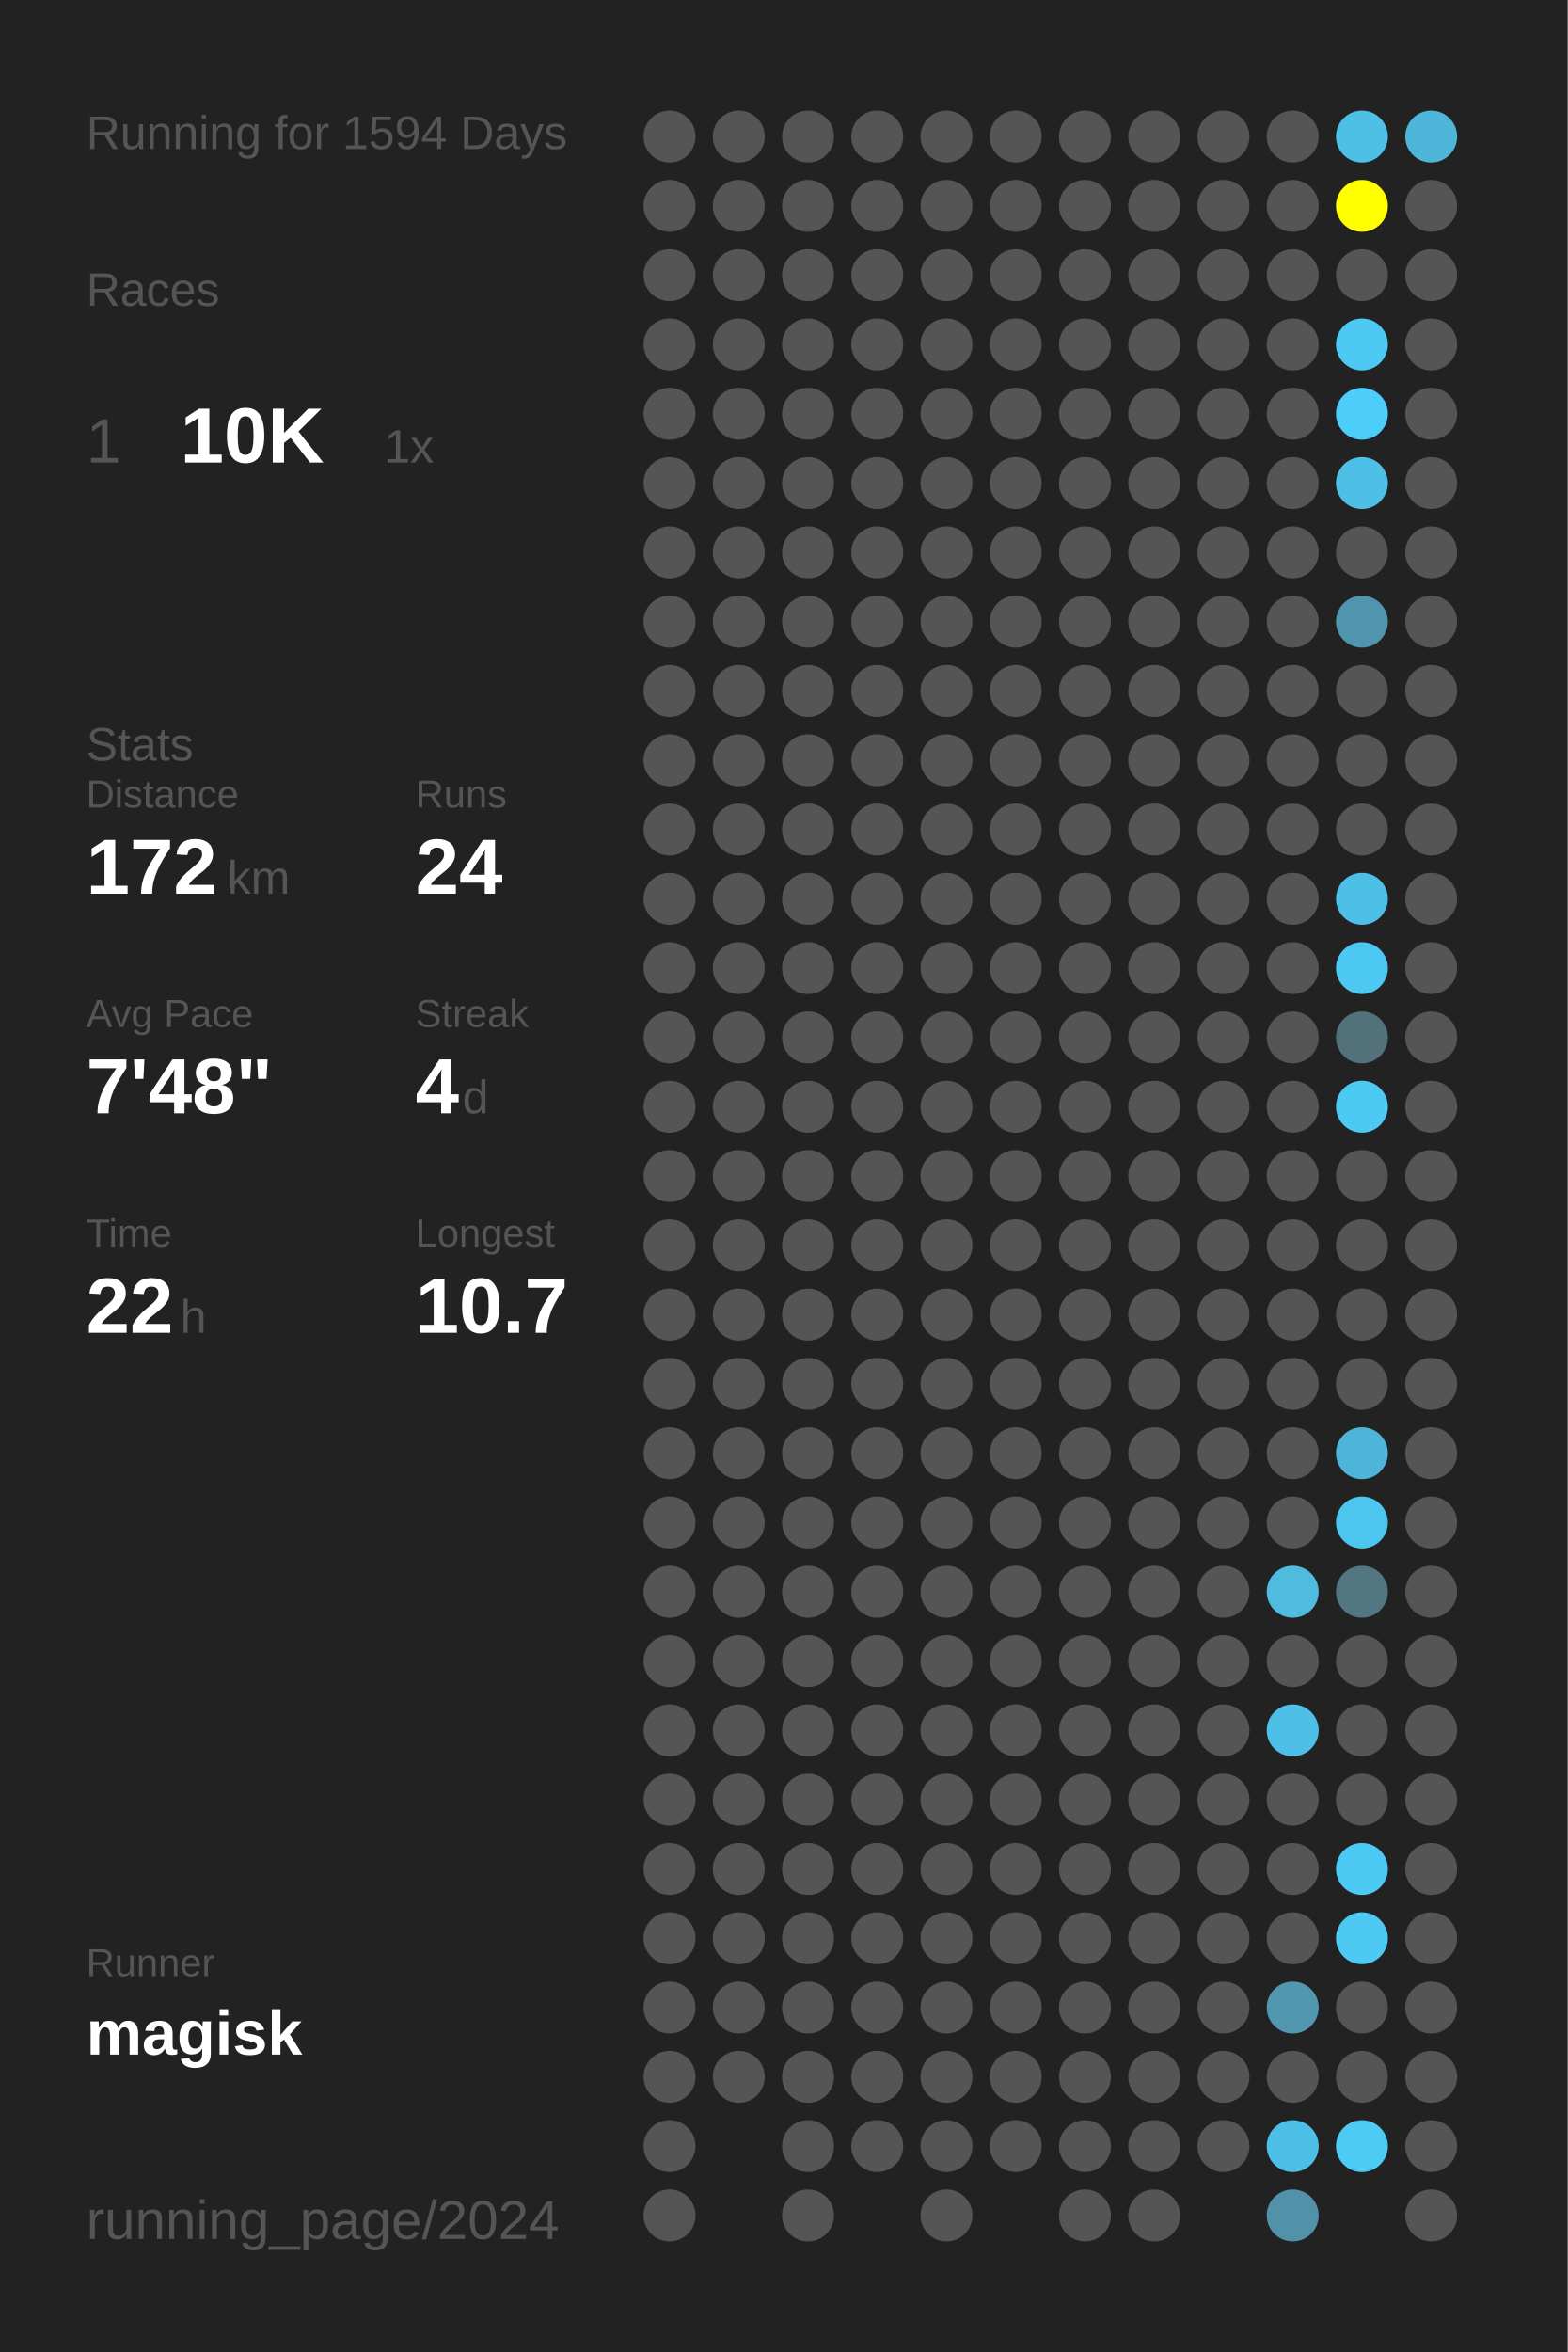
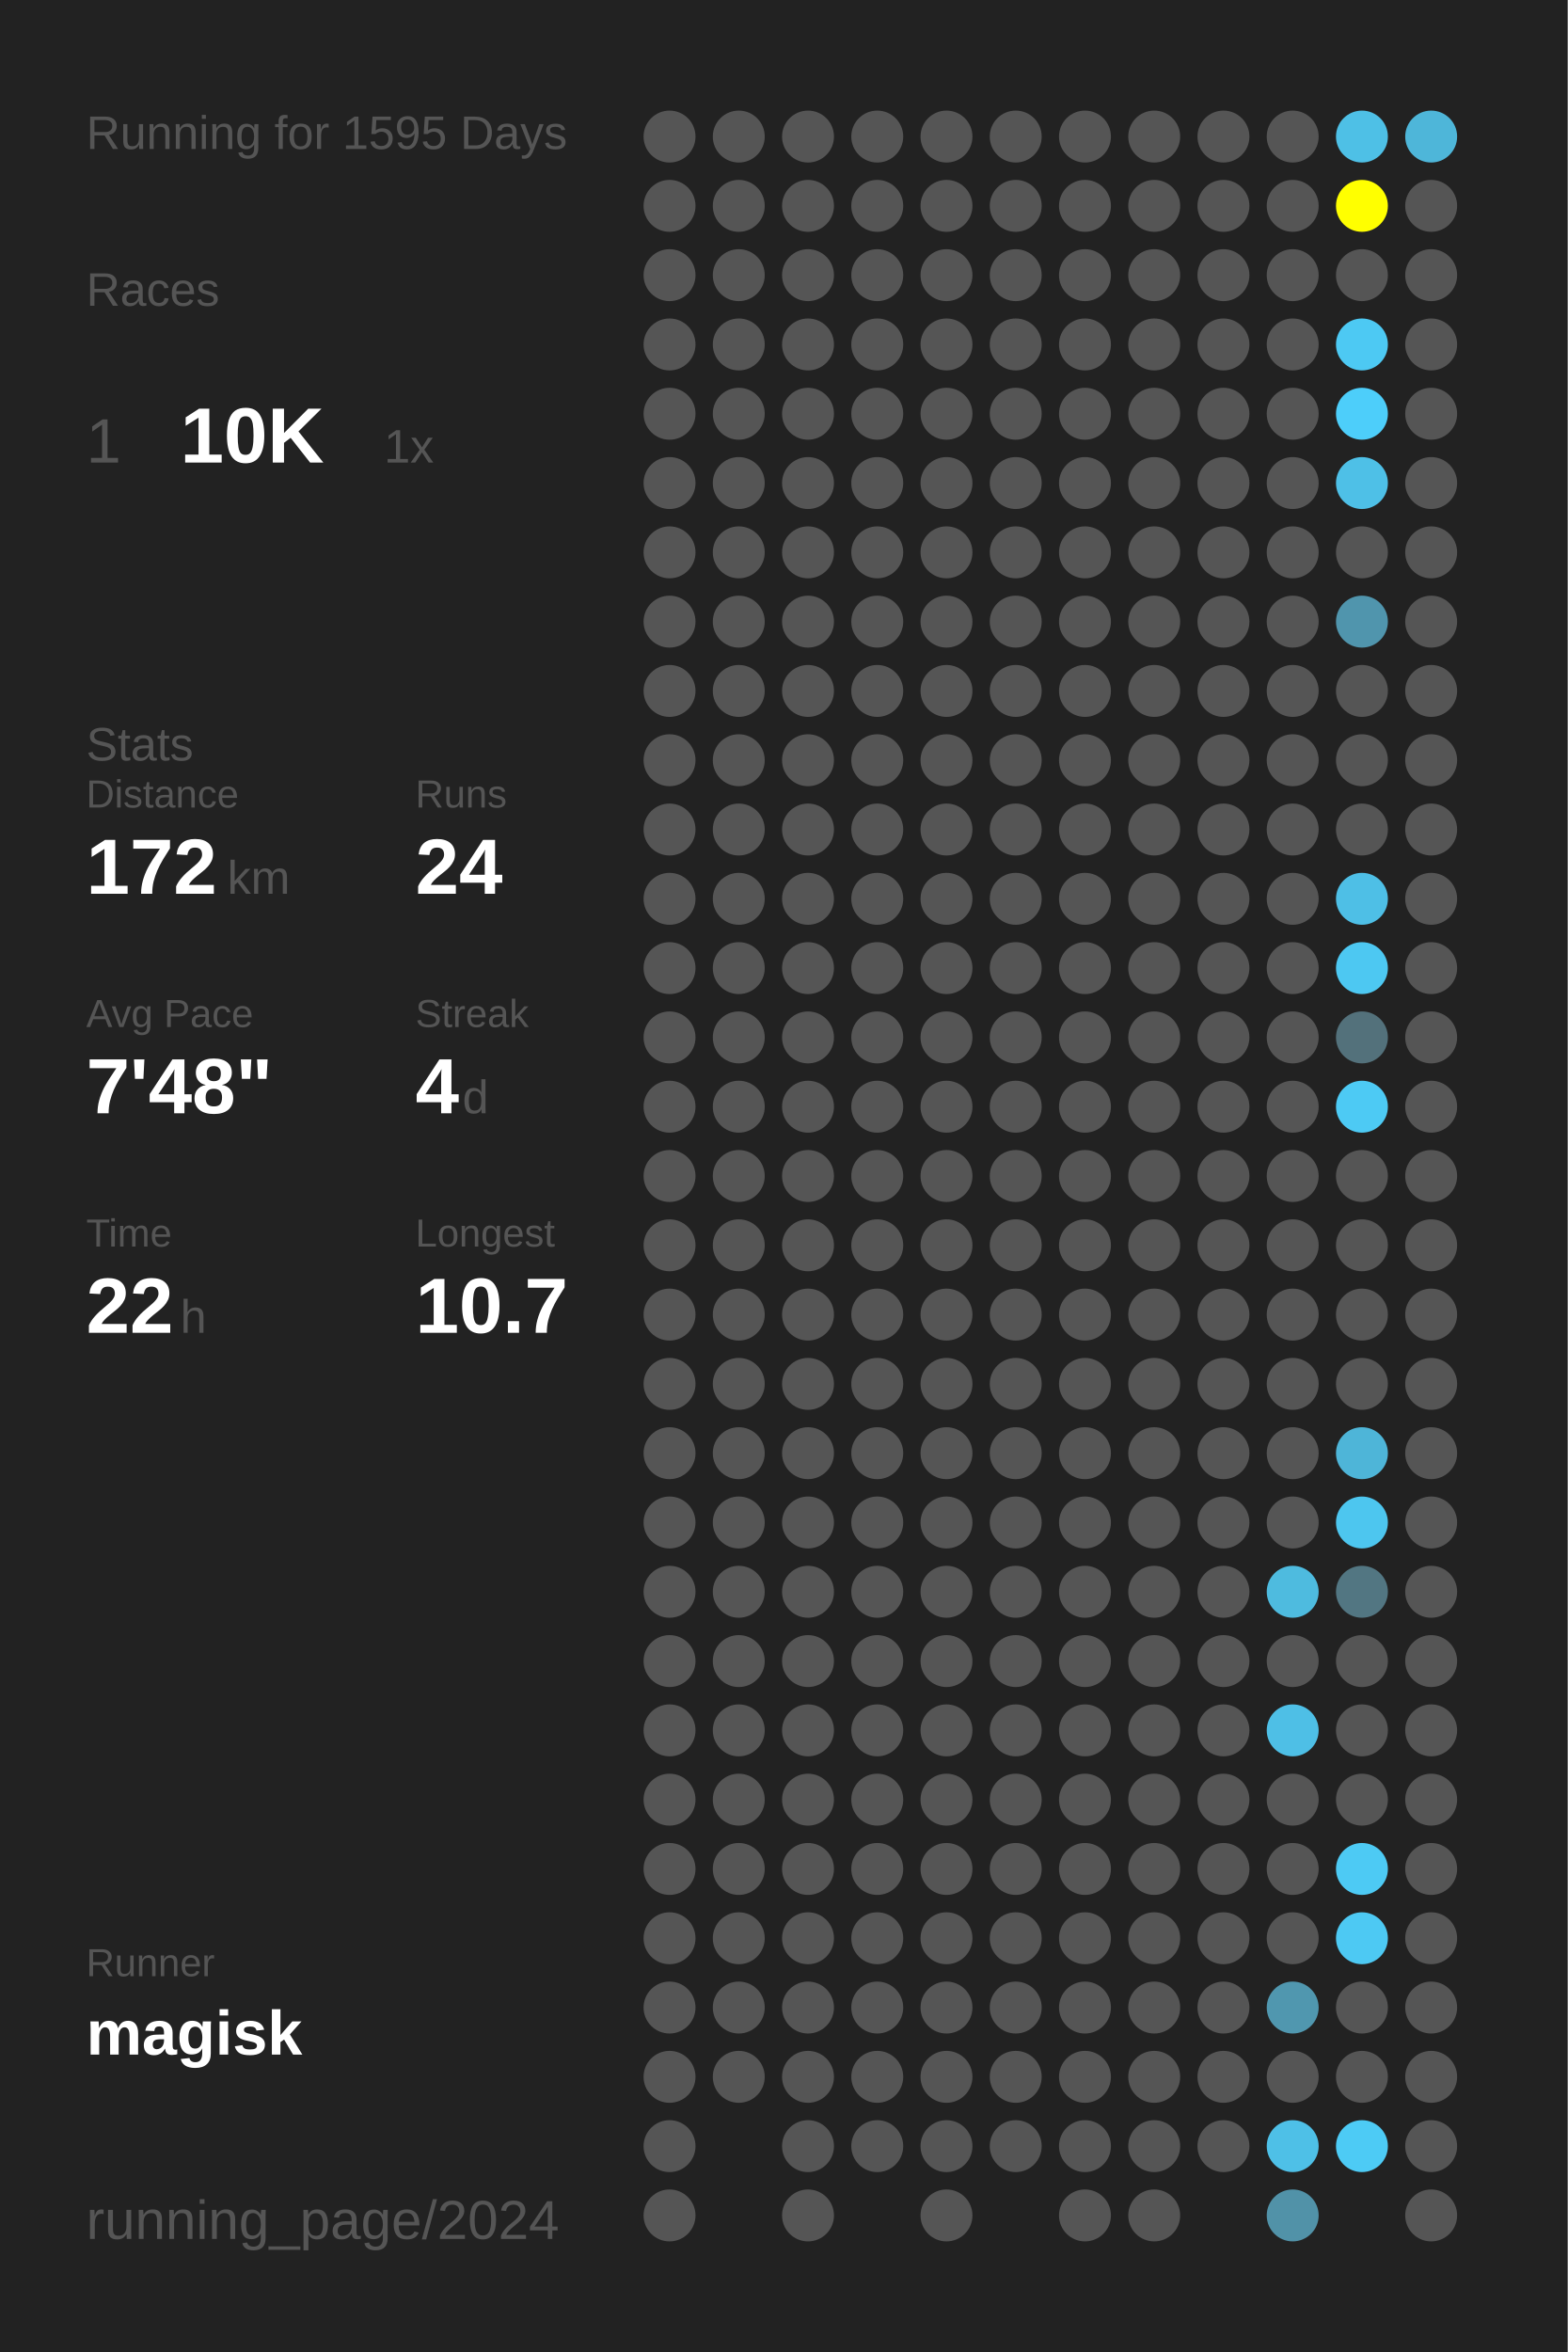
<svg xmlns="http://www.w3.org/2000/svg" baseProfile="full" height="300mm" version="1.1" viewBox="0,0,200,300" width="200mm">
  <defs />
  <rect fill="#222222" height="300" width="200" x="0" y="0" />
-   <text fill="#555555" style="font-size:6px; font-family:Arial;" x="11" y="19">Running for 1594 Days</text>
+   <text fill="#555555" style="font-size:6px; font-family:Arial;" x="11" y="19">Running for 1595 Days</text>
  <text fill="#555555" style="font-size:6px; font-family:Arial;" x="11" y="39">Races</text>
  <text fill="#555555" style="font-size:8px; font-family:Arial;" x="11" y="59">1</text>
  <text fill="#FFFFFF" style="font-size:10px; font-family:Arial; font-weight:bold;" x="23" y="59">10K</text>
  <text fill="#555555" style="font-size:6px; font-family:Arial;" x="49" y="59">1x</text>
  <text fill="#555555" style="font-size:6px; font-family:Arial;" x="11" y="97">Stats</text>
  <text fill="#555555" style="font-size:5px; font-family:Arial;" x="11" y="103">Distance</text>
  <text fill="#FFFFFF" style="font-size:10px; font-family:Arial; font-weight:bold;" x="11" y="114">172</text>
  <text fill="#555555" style="font-size:6px; font-family:Arial;" x="29" y="114">km</text>
  <text fill="#555555" style="font-size:5px; font-family:Arial;" x="53" y="103">Runs</text>
  <text fill="#FFFFFF" style="font-size:10px; font-family:Arial; font-weight:bold;" x="53" y="114">24</text>
  <text fill="#555555" style="font-size:5px; font-family:Arial;" x="11" y="131">Avg Pace</text>
  <text fill="#FFFFFF" style="font-size:10px; font-family:Arial; font-weight:bold;" x="11" y="142">7'48"</text>
  <text fill="#555555" style="font-size:5px; font-family:Arial;" x="53" y="131">Streak</text>
  <text fill="#FFFFFF" style="font-size:10px; font-family:Arial; font-weight:bold;" x="53" y="142">4</text>
  <text fill="#555555" style="font-size:6px; font-family:Arial;" x="59" y="142">d</text>
  <text fill="#555555" style="font-size:5px; font-family:Arial;" x="11" y="159">Time</text>
  <text fill="#FFFFFF" style="font-size:10px; font-family:Arial; font-weight:bold;" x="11" y="170">22</text>
  <text fill="#555555" style="font-size:6px; font-family:Arial;" x="23" y="170">h</text>
  <text fill="#555555" style="font-size:5px; font-family:Arial;" x="53" y="159">Longest</text>
  <text fill="#FFFFFF" style="font-size:10px; font-family:Arial; font-weight:bold;" x="53" y="170">10.7</text>
  <text fill="#555555" style="font-size:5px; font-family:Arial;" x="11" y="252.065">Runner</text>
  <text fill="#FFFFFF" style="font-size:8px; font-family:Arial; font-weight:bold;" x="11" y="262.065">magisk</text>
  <text fill="#555555" style="font-size:7px; font-family:Arial;" x="11" y="285.581">running_page/2024</text>
  <circle cx="85.417" cy="17.419" fill="#555555" r="3.312" />
  <circle cx="85.417" cy="26.258" fill="#555555" r="3.312" />
  <circle cx="85.417" cy="35.097" fill="#555555" r="3.312" />
  <circle cx="85.417" cy="43.935" fill="#555555" r="3.312" />
  <circle cx="85.417" cy="52.774" fill="#555555" r="3.312" />
  <circle cx="85.417" cy="61.613" fill="#555555" r="3.312" />
  <circle cx="85.417" cy="70.452" fill="#555555" r="3.312" />
  <circle cx="85.417" cy="79.29" fill="#555555" r="3.312" />
  <circle cx="85.417" cy="88.129" fill="#555555" r="3.312" />
  <circle cx="85.417" cy="96.968" fill="#555555" r="3.312" />
  <circle cx="85.417" cy="105.806" fill="#555555" r="3.312" />
  <circle cx="85.417" cy="114.645" fill="#555555" r="3.312" />
  <circle cx="85.417" cy="123.484" fill="#555555" r="3.312" />
  <circle cx="85.417" cy="132.323" fill="#555555" r="3.312" />
  <circle cx="85.417" cy="141.161" fill="#555555" r="3.312" />
  <circle cx="85.417" cy="150" fill="#555555" r="3.312" />
  <circle cx="85.417" cy="158.839" fill="#555555" r="3.312" />
  <circle cx="85.417" cy="167.677" fill="#555555" r="3.312" />
  <circle cx="85.417" cy="176.516" fill="#555555" r="3.312" />
  <circle cx="85.417" cy="185.355" fill="#555555" r="3.312" />
  <circle cx="85.417" cy="194.194" fill="#555555" r="3.312" />
  <circle cx="85.417" cy="203.032" fill="#555555" r="3.312" />
  <circle cx="85.417" cy="211.871" fill="#555555" r="3.312" />
  <circle cx="85.417" cy="220.71" fill="#555555" r="3.312" />
  <circle cx="85.417" cy="229.548" fill="#555555" r="3.312" />
  <circle cx="85.417" cy="238.387" fill="#555555" r="3.312" />
  <circle cx="85.417" cy="247.226" fill="#555555" r="3.312" />
  <circle cx="85.417" cy="256.065" fill="#555555" r="3.312" />
  <circle cx="85.417" cy="264.903" fill="#555555" r="3.312" />
  <circle cx="85.417" cy="273.742" fill="#555555" r="3.312" />
  <circle cx="85.417" cy="282.581" fill="#555555" r="3.312" />
  <circle cx="94.25" cy="17.419" fill="#555555" r="3.312" />
  <circle cx="94.25" cy="26.258" fill="#555555" r="3.312" />
  <circle cx="94.25" cy="35.097" fill="#555555" r="3.312" />
  <circle cx="94.25" cy="43.935" fill="#555555" r="3.312" />
  <circle cx="94.25" cy="52.774" fill="#555555" r="3.312" />
  <circle cx="94.25" cy="61.613" fill="#555555" r="3.312" />
  <circle cx="94.25" cy="70.452" fill="#555555" r="3.312" />
  <circle cx="94.25" cy="79.29" fill="#555555" r="3.312" />
  <circle cx="94.25" cy="88.129" fill="#555555" r="3.312" />
  <circle cx="94.25" cy="96.968" fill="#555555" r="3.312" />
  <circle cx="94.25" cy="105.806" fill="#555555" r="3.312" />
  <circle cx="94.25" cy="114.645" fill="#555555" r="3.312" />
  <circle cx="94.25" cy="123.484" fill="#555555" r="3.312" />
  <circle cx="94.25" cy="132.323" fill="#555555" r="3.312" />
  <circle cx="94.25" cy="141.161" fill="#555555" r="3.312" />
  <circle cx="94.25" cy="150" fill="#555555" r="3.312" />
  <circle cx="94.25" cy="158.839" fill="#555555" r="3.312" />
  <circle cx="94.25" cy="167.677" fill="#555555" r="3.312" />
  <circle cx="94.25" cy="176.516" fill="#555555" r="3.312" />
  <circle cx="94.25" cy="185.355" fill="#555555" r="3.312" />
  <circle cx="94.25" cy="194.194" fill="#555555" r="3.312" />
  <circle cx="94.25" cy="203.032" fill="#555555" r="3.312" />
  <circle cx="94.25" cy="211.871" fill="#555555" r="3.312" />
  <circle cx="94.25" cy="220.71" fill="#555555" r="3.312" />
  <circle cx="94.25" cy="229.548" fill="#555555" r="3.312" />
  <circle cx="94.25" cy="238.387" fill="#555555" r="3.312" />
  <circle cx="94.25" cy="247.226" fill="#555555" r="3.312" />
  <circle cx="94.25" cy="256.065" fill="#555555" r="3.312" />
  <circle cx="94.25" cy="264.903" fill="#555555" r="3.312" />
  <circle cx="103.083" cy="17.419" fill="#555555" r="3.312" />
  <circle cx="103.083" cy="26.258" fill="#555555" r="3.312" />
  <circle cx="103.083" cy="35.097" fill="#555555" r="3.312" />
  <circle cx="103.083" cy="43.935" fill="#555555" r="3.312" />
  <circle cx="103.083" cy="52.774" fill="#555555" r="3.312" />
  <circle cx="103.083" cy="61.613" fill="#555555" r="3.312" />
  <circle cx="103.083" cy="70.452" fill="#555555" r="3.312" />
  <circle cx="103.083" cy="79.29" fill="#555555" r="3.312" />
  <circle cx="103.083" cy="88.129" fill="#555555" r="3.312" />
  <circle cx="103.083" cy="96.968" fill="#555555" r="3.312" />
  <circle cx="103.083" cy="105.806" fill="#555555" r="3.312" />
  <circle cx="103.083" cy="114.645" fill="#555555" r="3.312" />
  <circle cx="103.083" cy="123.484" fill="#555555" r="3.312" />
  <circle cx="103.083" cy="132.323" fill="#555555" r="3.312" />
  <circle cx="103.083" cy="141.161" fill="#555555" r="3.312" />
  <circle cx="103.083" cy="150" fill="#555555" r="3.312" />
  <circle cx="103.083" cy="158.839" fill="#555555" r="3.312" />
  <circle cx="103.083" cy="167.677" fill="#555555" r="3.312" />
  <circle cx="103.083" cy="176.516" fill="#555555" r="3.312" />
  <circle cx="103.083" cy="185.355" fill="#555555" r="3.312" />
  <circle cx="103.083" cy="194.194" fill="#555555" r="3.312" />
  <circle cx="103.083" cy="203.032" fill="#555555" r="3.312" />
  <circle cx="103.083" cy="211.871" fill="#555555" r="3.312" />
  <circle cx="103.083" cy="220.71" fill="#555555" r="3.312" />
  <circle cx="103.083" cy="229.548" fill="#555555" r="3.312" />
  <circle cx="103.083" cy="238.387" fill="#555555" r="3.312" />
  <circle cx="103.083" cy="247.226" fill="#555555" r="3.312" />
  <circle cx="103.083" cy="256.065" fill="#555555" r="3.312" />
  <circle cx="103.083" cy="264.903" fill="#555555" r="3.312" />
  <circle cx="103.083" cy="273.742" fill="#555555" r="3.312" />
  <circle cx="103.083" cy="282.581" fill="#555555" r="3.312" />
  <circle cx="111.917" cy="17.419" fill="#555555" r="3.312" />
  <circle cx="111.917" cy="26.258" fill="#555555" r="3.312" />
  <circle cx="111.917" cy="35.097" fill="#555555" r="3.312" />
  <circle cx="111.917" cy="43.935" fill="#555555" r="3.312" />
  <circle cx="111.917" cy="52.774" fill="#555555" r="3.312" />
  <circle cx="111.917" cy="61.613" fill="#555555" r="3.312" />
  <circle cx="111.917" cy="70.452" fill="#555555" r="3.312" />
  <circle cx="111.917" cy="79.29" fill="#555555" r="3.312" />
  <circle cx="111.917" cy="88.129" fill="#555555" r="3.312" />
  <circle cx="111.917" cy="96.968" fill="#555555" r="3.312" />
  <circle cx="111.917" cy="105.806" fill="#555555" r="3.312" />
  <circle cx="111.917" cy="114.645" fill="#555555" r="3.312" />
  <circle cx="111.917" cy="123.484" fill="#555555" r="3.312" />
  <circle cx="111.917" cy="132.323" fill="#555555" r="3.312" />
  <circle cx="111.917" cy="141.161" fill="#555555" r="3.312" />
  <circle cx="111.917" cy="150" fill="#555555" r="3.312" />
  <circle cx="111.917" cy="158.839" fill="#555555" r="3.312" />
  <circle cx="111.917" cy="167.677" fill="#555555" r="3.312" />
  <circle cx="111.917" cy="176.516" fill="#555555" r="3.312" />
  <circle cx="111.917" cy="185.355" fill="#555555" r="3.312" />
  <circle cx="111.917" cy="194.194" fill="#555555" r="3.312" />
  <circle cx="111.917" cy="203.032" fill="#555555" r="3.312" />
  <circle cx="111.917" cy="211.871" fill="#555555" r="3.312" />
  <circle cx="111.917" cy="220.71" fill="#555555" r="3.312" />
  <circle cx="111.917" cy="229.548" fill="#555555" r="3.312" />
  <circle cx="111.917" cy="238.387" fill="#555555" r="3.312" />
  <circle cx="111.917" cy="247.226" fill="#555555" r="3.312" />
  <circle cx="111.917" cy="256.065" fill="#555555" r="3.312" />
  <circle cx="111.917" cy="264.903" fill="#555555" r="3.312" />
  <circle cx="111.917" cy="273.742" fill="#555555" r="3.312" />
  <circle cx="120.75" cy="17.419" fill="#555555" r="3.312" />
  <circle cx="120.75" cy="26.258" fill="#555555" r="3.312" />
  <circle cx="120.75" cy="35.097" fill="#555555" r="3.312" />
  <circle cx="120.75" cy="43.935" fill="#555555" r="3.312" />
  <circle cx="120.75" cy="52.774" fill="#555555" r="3.312" />
  <circle cx="120.75" cy="61.613" fill="#555555" r="3.312" />
  <circle cx="120.75" cy="70.452" fill="#555555" r="3.312" />
  <circle cx="120.75" cy="79.29" fill="#555555" r="3.312" />
  <circle cx="120.75" cy="88.129" fill="#555555" r="3.312" />
  <circle cx="120.75" cy="96.968" fill="#555555" r="3.312" />
  <circle cx="120.75" cy="105.806" fill="#555555" r="3.312" />
  <circle cx="120.75" cy="114.645" fill="#555555" r="3.312" />
  <circle cx="120.75" cy="123.484" fill="#555555" r="3.312" />
  <circle cx="120.75" cy="132.323" fill="#555555" r="3.312" />
  <circle cx="120.75" cy="141.161" fill="#555555" r="3.312" />
  <circle cx="120.75" cy="150" fill="#555555" r="3.312" />
  <circle cx="120.75" cy="158.839" fill="#555555" r="3.312" />
  <circle cx="120.75" cy="167.677" fill="#555555" r="3.312" />
  <circle cx="120.75" cy="176.516" fill="#555555" r="3.312" />
  <circle cx="120.75" cy="185.355" fill="#555555" r="3.312" />
  <circle cx="120.75" cy="194.194" fill="#555555" r="3.312" />
  <circle cx="120.75" cy="203.032" fill="#555555" r="3.312" />
  <circle cx="120.75" cy="211.871" fill="#555555" r="3.312" />
  <circle cx="120.75" cy="220.71" fill="#555555" r="3.312" />
  <circle cx="120.75" cy="229.548" fill="#555555" r="3.312" />
  <circle cx="120.75" cy="238.387" fill="#555555" r="3.312" />
  <circle cx="120.75" cy="247.226" fill="#555555" r="3.312" />
  <circle cx="120.75" cy="256.065" fill="#555555" r="3.312" />
  <circle cx="120.75" cy="264.903" fill="#555555" r="3.312" />
  <circle cx="120.75" cy="273.742" fill="#555555" r="3.312" />
  <circle cx="120.75" cy="282.581" fill="#555555" r="3.312" />
  <circle cx="129.583" cy="17.419" fill="#555555" r="3.312" />
  <circle cx="129.583" cy="26.258" fill="#555555" r="3.312" />
  <circle cx="129.583" cy="35.097" fill="#555555" r="3.312" />
  <circle cx="129.583" cy="43.935" fill="#555555" r="3.312" />
  <circle cx="129.583" cy="52.774" fill="#555555" r="3.312" />
  <circle cx="129.583" cy="61.613" fill="#555555" r="3.312" />
  <circle cx="129.583" cy="70.452" fill="#555555" r="3.312" />
  <circle cx="129.583" cy="79.29" fill="#555555" r="3.312" />
  <circle cx="129.583" cy="88.129" fill="#555555" r="3.312" />
  <circle cx="129.583" cy="96.968" fill="#555555" r="3.312" />
  <circle cx="129.583" cy="105.806" fill="#555555" r="3.312" />
  <circle cx="129.583" cy="114.645" fill="#555555" r="3.312" />
  <circle cx="129.583" cy="123.484" fill="#555555" r="3.312" />
  <circle cx="129.583" cy="132.323" fill="#555555" r="3.312" />
  <circle cx="129.583" cy="141.161" fill="#555555" r="3.312" />
  <circle cx="129.583" cy="150" fill="#555555" r="3.312" />
  <circle cx="129.583" cy="158.839" fill="#555555" r="3.312" />
  <circle cx="129.583" cy="167.677" fill="#555555" r="3.312" />
  <circle cx="129.583" cy="176.516" fill="#555555" r="3.312" />
  <circle cx="129.583" cy="185.355" fill="#555555" r="3.312" />
  <circle cx="129.583" cy="194.194" fill="#555555" r="3.312" />
  <circle cx="129.583" cy="203.032" fill="#555555" r="3.312" />
  <circle cx="129.583" cy="211.871" fill="#555555" r="3.312" />
  <circle cx="129.583" cy="220.71" fill="#555555" r="3.312" />
  <circle cx="129.583" cy="229.548" fill="#555555" r="3.312" />
  <circle cx="129.583" cy="238.387" fill="#555555" r="3.312" />
  <circle cx="129.583" cy="247.226" fill="#555555" r="3.312" />
  <circle cx="129.583" cy="256.065" fill="#555555" r="3.312" />
  <circle cx="129.583" cy="264.903" fill="#555555" r="3.312" />
  <circle cx="129.583" cy="273.742" fill="#555555" r="3.312" />
  <circle cx="138.417" cy="17.419" fill="#555555" r="3.312" />
  <circle cx="138.417" cy="26.258" fill="#555555" r="3.312" />
  <circle cx="138.417" cy="35.097" fill="#555555" r="3.312" />
  <circle cx="138.417" cy="43.935" fill="#555555" r="3.312" />
  <circle cx="138.417" cy="52.774" fill="#555555" r="3.312" />
  <circle cx="138.417" cy="61.613" fill="#555555" r="3.312" />
  <circle cx="138.417" cy="70.452" fill="#555555" r="3.312" />
  <circle cx="138.417" cy="79.29" fill="#555555" r="3.312" />
  <circle cx="138.417" cy="88.129" fill="#555555" r="3.312" />
  <circle cx="138.417" cy="96.968" fill="#555555" r="3.312" />
  <circle cx="138.417" cy="105.806" fill="#555555" r="3.312" />
  <circle cx="138.417" cy="114.645" fill="#555555" r="3.312" />
  <circle cx="138.417" cy="123.484" fill="#555555" r="3.312" />
  <circle cx="138.417" cy="132.323" fill="#555555" r="3.312" />
  <circle cx="138.417" cy="141.161" fill="#555555" r="3.312" />
  <circle cx="138.417" cy="150" fill="#555555" r="3.312" />
  <circle cx="138.417" cy="158.839" fill="#555555" r="3.312" />
  <circle cx="138.417" cy="167.677" fill="#555555" r="3.312" />
  <circle cx="138.417" cy="176.516" fill="#555555" r="3.312" />
  <circle cx="138.417" cy="185.355" fill="#555555" r="3.312" />
  <circle cx="138.417" cy="194.194" fill="#555555" r="3.312" />
  <circle cx="138.417" cy="203.032" fill="#555555" r="3.312" />
  <circle cx="138.417" cy="211.871" fill="#555555" r="3.312" />
  <circle cx="138.417" cy="220.71" fill="#555555" r="3.312" />
  <circle cx="138.417" cy="229.548" fill="#555555" r="3.312" />
  <circle cx="138.417" cy="238.387" fill="#555555" r="3.312" />
  <circle cx="138.417" cy="247.226" fill="#555555" r="3.312" />
  <circle cx="138.417" cy="256.065" fill="#555555" r="3.312" />
  <circle cx="138.417" cy="264.903" fill="#555555" r="3.312" />
  <circle cx="138.417" cy="273.742" fill="#555555" r="3.312" />
  <circle cx="138.417" cy="282.581" fill="#555555" r="3.312" />
  <circle cx="147.25" cy="17.419" fill="#555555" r="3.312" />
  <circle cx="147.25" cy="26.258" fill="#555555" r="3.312" />
  <circle cx="147.25" cy="35.097" fill="#555555" r="3.312" />
  <circle cx="147.25" cy="43.935" fill="#555555" r="3.312" />
  <circle cx="147.25" cy="52.774" fill="#555555" r="3.312" />
  <circle cx="147.25" cy="61.613" fill="#555555" r="3.312" />
  <circle cx="147.25" cy="70.452" fill="#555555" r="3.312" />
  <circle cx="147.25" cy="79.29" fill="#555555" r="3.312" />
  <circle cx="147.25" cy="88.129" fill="#555555" r="3.312" />
  <circle cx="147.25" cy="96.968" fill="#555555" r="3.312" />
  <circle cx="147.25" cy="105.806" fill="#555555" r="3.312" />
  <circle cx="147.25" cy="114.645" fill="#555555" r="3.312" />
  <circle cx="147.25" cy="123.484" fill="#555555" r="3.312" />
  <circle cx="147.25" cy="132.323" fill="#555555" r="3.312" />
  <circle cx="147.25" cy="141.161" fill="#555555" r="3.312" />
  <circle cx="147.25" cy="150" fill="#555555" r="3.312" />
  <circle cx="147.25" cy="158.839" fill="#555555" r="3.312" />
  <circle cx="147.25" cy="167.677" fill="#555555" r="3.312" />
  <circle cx="147.25" cy="176.516" fill="#555555" r="3.312" />
  <circle cx="147.25" cy="185.355" fill="#555555" r="3.312" />
  <circle cx="147.25" cy="194.194" fill="#555555" r="3.312" />
  <circle cx="147.25" cy="203.032" fill="#555555" r="3.312" />
  <circle cx="147.25" cy="211.871" fill="#555555" r="3.312" />
  <circle cx="147.25" cy="220.71" fill="#555555" r="3.312" />
  <circle cx="147.25" cy="229.548" fill="#555555" r="3.312" />
  <circle cx="147.25" cy="238.387" fill="#555555" r="3.312" />
  <circle cx="147.25" cy="247.226" fill="#555555" r="3.312" />
  <circle cx="147.25" cy="256.065" fill="#555555" r="3.312" />
  <circle cx="147.25" cy="264.903" fill="#555555" r="3.312" />
  <circle cx="147.25" cy="273.742" fill="#555555" r="3.312" />
  <circle cx="147.25" cy="282.581" fill="#555555" r="3.312" />
  <circle cx="156.083" cy="17.419" fill="#555555" r="3.312" />
  <circle cx="156.083" cy="26.258" fill="#555555" r="3.312" />
  <circle cx="156.083" cy="35.097" fill="#555555" r="3.312" />
  <circle cx="156.083" cy="43.935" fill="#555555" r="3.312" />
  <circle cx="156.083" cy="52.774" fill="#555555" r="3.312" />
  <circle cx="156.083" cy="61.613" fill="#555555" r="3.312" />
  <circle cx="156.083" cy="70.452" fill="#555555" r="3.312" />
  <circle cx="156.083" cy="79.29" fill="#555555" r="3.312" />
  <circle cx="156.083" cy="88.129" fill="#555555" r="3.312" />
  <circle cx="156.083" cy="96.968" fill="#555555" r="3.312" />
  <circle cx="156.083" cy="105.806" fill="#555555" r="3.312" />
  <circle cx="156.083" cy="114.645" fill="#555555" r="3.312" />
  <circle cx="156.083" cy="123.484" fill="#555555" r="3.312" />
  <circle cx="156.083" cy="132.323" fill="#555555" r="3.312" />
  <circle cx="156.083" cy="141.161" fill="#555555" r="3.312" />
  <circle cx="156.083" cy="150" fill="#555555" r="3.312" />
  <circle cx="156.083" cy="158.839" fill="#555555" r="3.312" />
  <circle cx="156.083" cy="167.677" fill="#555555" r="3.312" />
  <circle cx="156.083" cy="176.516" fill="#555555" r="3.312" />
  <circle cx="156.083" cy="185.355" fill="#555555" r="3.312" />
  <circle cx="156.083" cy="194.194" fill="#555555" r="3.312" />
  <circle cx="156.083" cy="203.032" fill="#555555" r="3.312" />
  <circle cx="156.083" cy="211.871" fill="#555555" r="3.312" />
  <circle cx="156.083" cy="220.71" fill="#555555" r="3.312" />
  <circle cx="156.083" cy="229.548" fill="#555555" r="3.312" />
  <circle cx="156.083" cy="238.387" fill="#555555" r="3.312" />
  <circle cx="156.083" cy="247.226" fill="#555555" r="3.312" />
  <circle cx="156.083" cy="256.065" fill="#555555" r="3.312" />
  <circle cx="156.083" cy="264.903" fill="#555555" r="3.312" />
  <circle cx="156.083" cy="273.742" fill="#555555" r="3.312" />
  <circle cx="164.917" cy="17.419" fill="#555555" r="3.312" />
  <circle cx="164.917" cy="26.258" fill="#555555" r="3.312" />
  <circle cx="164.917" cy="35.097" fill="#555555" r="3.312" />
  <circle cx="164.917" cy="43.935" fill="#555555" r="3.312" />
  <circle cx="164.917" cy="52.774" fill="#555555" r="3.312" />
  <circle cx="164.917" cy="61.613" fill="#555555" r="3.312" />
  <circle cx="164.917" cy="70.452" fill="#555555" r="3.312" />
  <circle cx="164.917" cy="79.29" fill="#555555" r="3.312" />
  <circle cx="164.917" cy="88.129" fill="#555555" r="3.312" />
  <circle cx="164.917" cy="96.968" fill="#555555" r="3.312" />
  <circle cx="164.917" cy="105.806" fill="#555555" r="3.312" />
  <circle cx="164.917" cy="114.645" fill="#555555" r="3.312" />
  <circle cx="164.917" cy="123.484" fill="#555555" r="3.312" />
  <circle cx="164.917" cy="132.323" fill="#555555" r="3.312" />
  <circle cx="164.917" cy="141.161" fill="#555555" r="3.312" />
  <circle cx="164.917" cy="150" fill="#555555" r="3.312" />
  <circle cx="164.917" cy="158.839" fill="#555555" r="3.312" />
  <circle cx="164.917" cy="167.677" fill="#555555" r="3.312" />
  <circle cx="164.917" cy="176.516" fill="#555555" r="3.312" />
  <circle cx="164.917" cy="185.355" fill="#555555" r="3.312" />
  <circle cx="164.917" cy="194.194" fill="#555555" r="3.312" />
  <circle cx="164.917" cy="203.032" fill="#4ebbdf" r="3.312" />
  <circle cx="164.917" cy="211.871" fill="#555555" r="3.312" />
  <circle cx="164.917" cy="220.71" fill="#4ebfe6" r="3.312" />
  <circle cx="164.917" cy="229.548" fill="#555555" r="3.312" />
  <circle cx="164.917" cy="238.387" fill="#555555" r="3.312" />
  <circle cx="164.917" cy="247.226" fill="#555555" r="3.312" />
  <circle cx="164.917" cy="256.065" fill="#5097af" r="3.312" />
  <circle cx="164.917" cy="264.903" fill="#555555" r="3.312" />
  <circle cx="164.917" cy="273.742" fill="#4ec0e7" r="3.312" />
  <circle cx="164.917" cy="282.581" fill="#5192a8" r="3.312" />
  <circle cx="173.75" cy="17.419" fill="#4ec0e6" r="3.312" />
  <circle cx="173.75" cy="26.258" fill="#FFFF00" r="3.312" />
  <circle cx="173.75" cy="35.097" fill="#555555" r="3.312" />
  <circle cx="173.75" cy="43.935" fill="#4dc9f3" r="3.312" />
  <circle cx="173.75" cy="52.774" fill="#4dcefa" r="3.312" />
  <circle cx="173.75" cy="61.613" fill="#4ec0e7" r="3.312" />
  <circle cx="173.75" cy="70.452" fill="#555555" r="3.312" />
  <circle cx="173.75" cy="79.29" fill="#5095ad" r="3.312" />
  <circle cx="173.75" cy="88.129" fill="#555555" r="3.312" />
  <circle cx="173.75" cy="96.968" fill="#555555" r="3.312" />
  <circle cx="173.75" cy="105.806" fill="#555555" r="3.312" />
  <circle cx="173.75" cy="114.645" fill="#4ebfe6" r="3.312" />
  <circle cx="173.75" cy="123.484" fill="#4dc8f2" r="3.312" />
  <circle cx="173.75" cy="132.323" fill="#53717b" r="3.312" />
  <circle cx="173.75" cy="141.161" fill="#4dcaf4" r="3.312" />
  <circle cx="173.75" cy="150" fill="#555555" r="3.312" />
  <circle cx="173.75" cy="158.839" fill="#555555" r="3.312" />
  <circle cx="173.75" cy="167.677" fill="#555555" r="3.312" />
  <circle cx="173.75" cy="176.516" fill="#555555" r="3.312" />
  <circle cx="173.75" cy="185.355" fill="#4eb5d8" r="3.312" />
  <circle cx="173.75" cy="194.194" fill="#4dc6ef" r="3.312" />
  <circle cx="173.75" cy="203.032" fill="#527682" r="3.312" />
  <circle cx="173.75" cy="211.871" fill="#555555" r="3.312" />
  <circle cx="173.75" cy="220.71" fill="#555555" r="3.312" />
  <circle cx="173.75" cy="229.548" fill="#555555" r="3.312" />
  <circle cx="173.75" cy="238.387" fill="#4dcaf4" r="3.312" />
  <circle cx="173.75" cy="247.226" fill="#4dc9f3" r="3.312" />
  <circle cx="173.75" cy="256.065" fill="#555555" r="3.312" />
  <circle cx="173.75" cy="264.903" fill="#555555" r="3.312" />
  <circle cx="173.75" cy="273.742" fill="#4dcbf5" r="3.312" />
  <circle cx="182.583" cy="17.419" fill="#4eb6d9" r="3.312" />
  <circle cx="182.583" cy="26.258" fill="#555555" r="3.312" />
  <circle cx="182.583" cy="35.097" fill="#555555" r="3.312" />
  <circle cx="182.583" cy="43.935" fill="#555555" r="3.312" />
  <circle cx="182.583" cy="52.774" fill="#555555" r="3.312" />
  <circle cx="182.583" cy="61.613" fill="#555555" r="3.312" />
  <circle cx="182.583" cy="70.452" fill="#555555" r="3.312" />
  <circle cx="182.583" cy="79.29" fill="#555555" r="3.312" />
  <circle cx="182.583" cy="88.129" fill="#555555" r="3.312" />
  <circle cx="182.583" cy="96.968" fill="#555555" r="3.312" />
  <circle cx="182.583" cy="105.806" fill="#555555" r="3.312" />
  <circle cx="182.583" cy="114.645" fill="#555555" r="3.312" />
  <circle cx="182.583" cy="123.484" fill="#555555" r="3.312" />
  <circle cx="182.583" cy="132.323" fill="#555555" r="3.312" />
  <circle cx="182.583" cy="141.161" fill="#555555" r="3.312" />
  <circle cx="182.583" cy="150" fill="#555555" r="3.312" />
  <circle cx="182.583" cy="158.839" fill="#555555" r="3.312" />
  <circle cx="182.583" cy="167.677" fill="#555555" r="3.312" />
  <circle cx="182.583" cy="176.516" fill="#555555" r="3.312" />
  <circle cx="182.583" cy="185.355" fill="#555555" r="3.312" />
  <circle cx="182.583" cy="194.194" fill="#555555" r="3.312" />
  <circle cx="182.583" cy="203.032" fill="#555555" r="3.312" />
  <circle cx="182.583" cy="211.871" fill="#555555" r="3.312" />
  <circle cx="182.583" cy="220.71" fill="#555555" r="3.312" />
  <circle cx="182.583" cy="229.548" fill="#555555" r="3.312" />
  <circle cx="182.583" cy="238.387" fill="#555555" r="3.312" />
  <circle cx="182.583" cy="247.226" fill="#555555" r="3.312" />
  <circle cx="182.583" cy="256.065" fill="#555555" r="3.312" />
  <circle cx="182.583" cy="264.903" fill="#555555" r="3.312" />
  <circle cx="182.583" cy="273.742" fill="#555555" r="3.312" />
  <circle cx="182.583" cy="282.581" fill="#555555" r="3.312" />
</svg>
